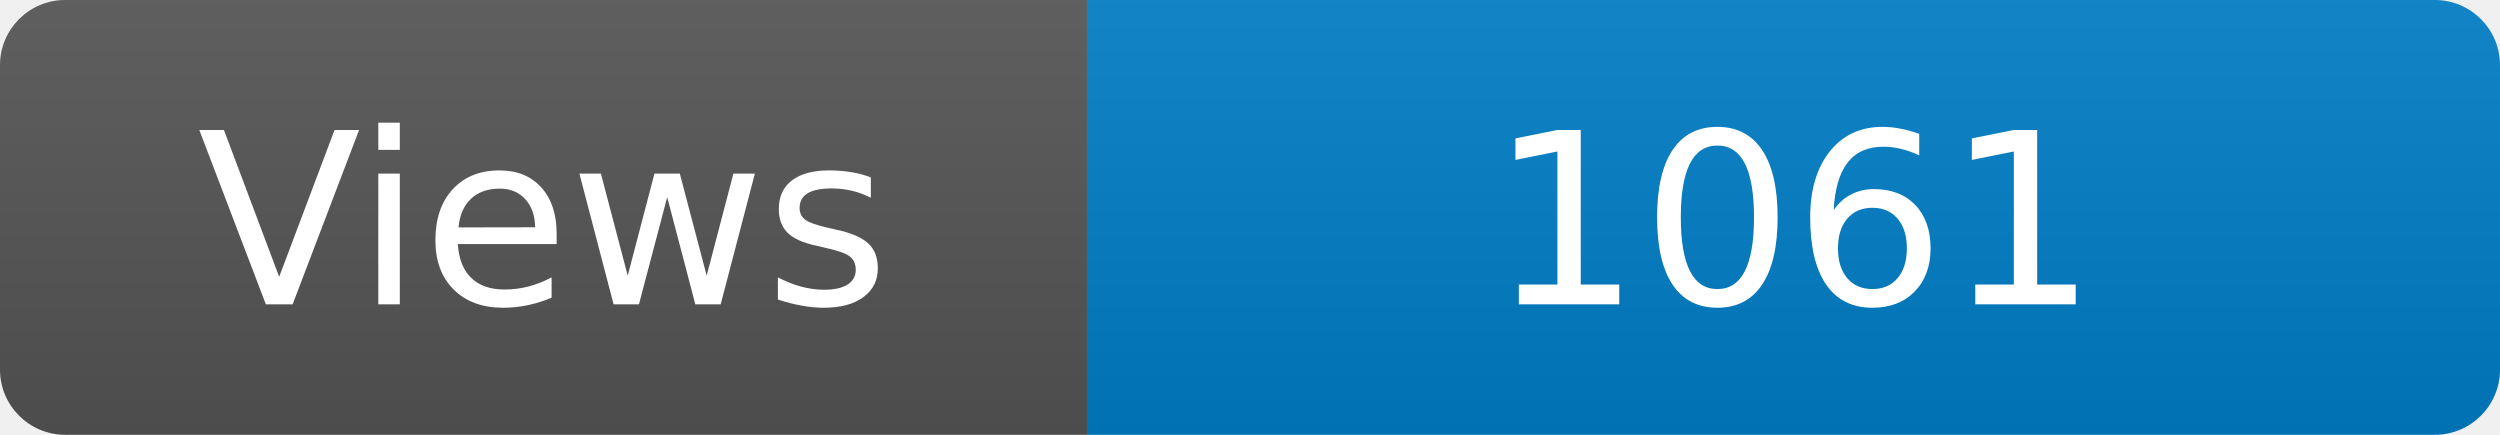
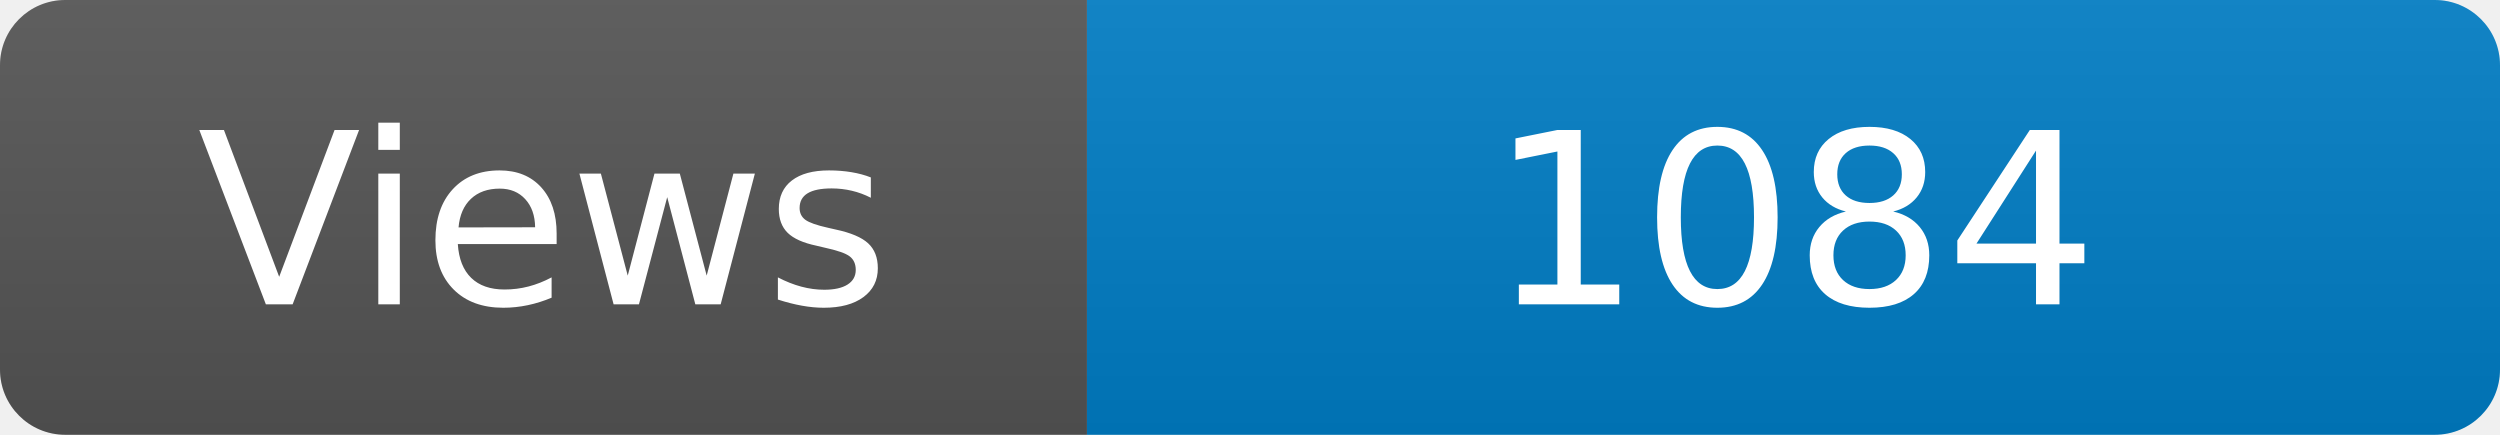
<svg xmlns="http://www.w3.org/2000/svg" width="115" height="20" role="img" aria-label="Maintained?: yes">
  <linearGradient id="s" x2="0" y2="100%">
    <stop offset="0" stop-color="#bbb" stop-opacity=".1" />
    <stop offset="1" stop-opacity=".1" />
  </linearGradient>
  <clipPath id="r">
    <rect width="115" height="20" rx="3" fill="#fff" />
  </clipPath>
  <g clip-path="url(#r)">
    <rect width="50" height="20" fill="#555" />
    <rect x="50" width="160" height="20" fill="#007ec6" />
    <rect width="115" height="20" fill="url(#s)" />
  </g>
  <g fill="#fff" text-anchor="middle" font-family="Verdana,Geneva,DejaVu Sans,sans-serif" font-size="110">
    <text x="250" y="140" transform="scale(.1)" fill="#fff">Views</text>
-     <text x="825" y="140" transform="scale(.1)" fill="#fff">1061</text>
+     <text x="825" y="140" transform="scale(.1)" fill="#fff">1084</text>
  </g>
</svg>
